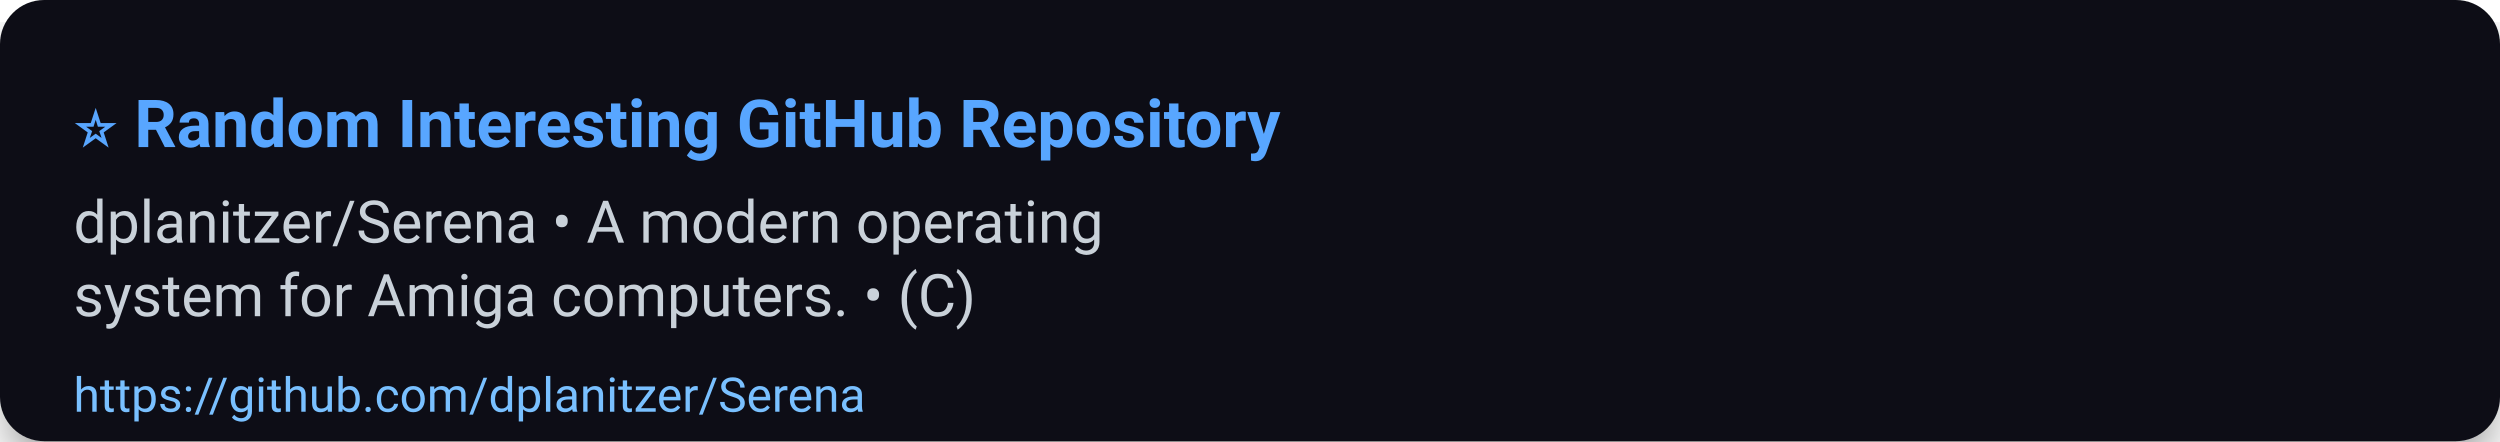
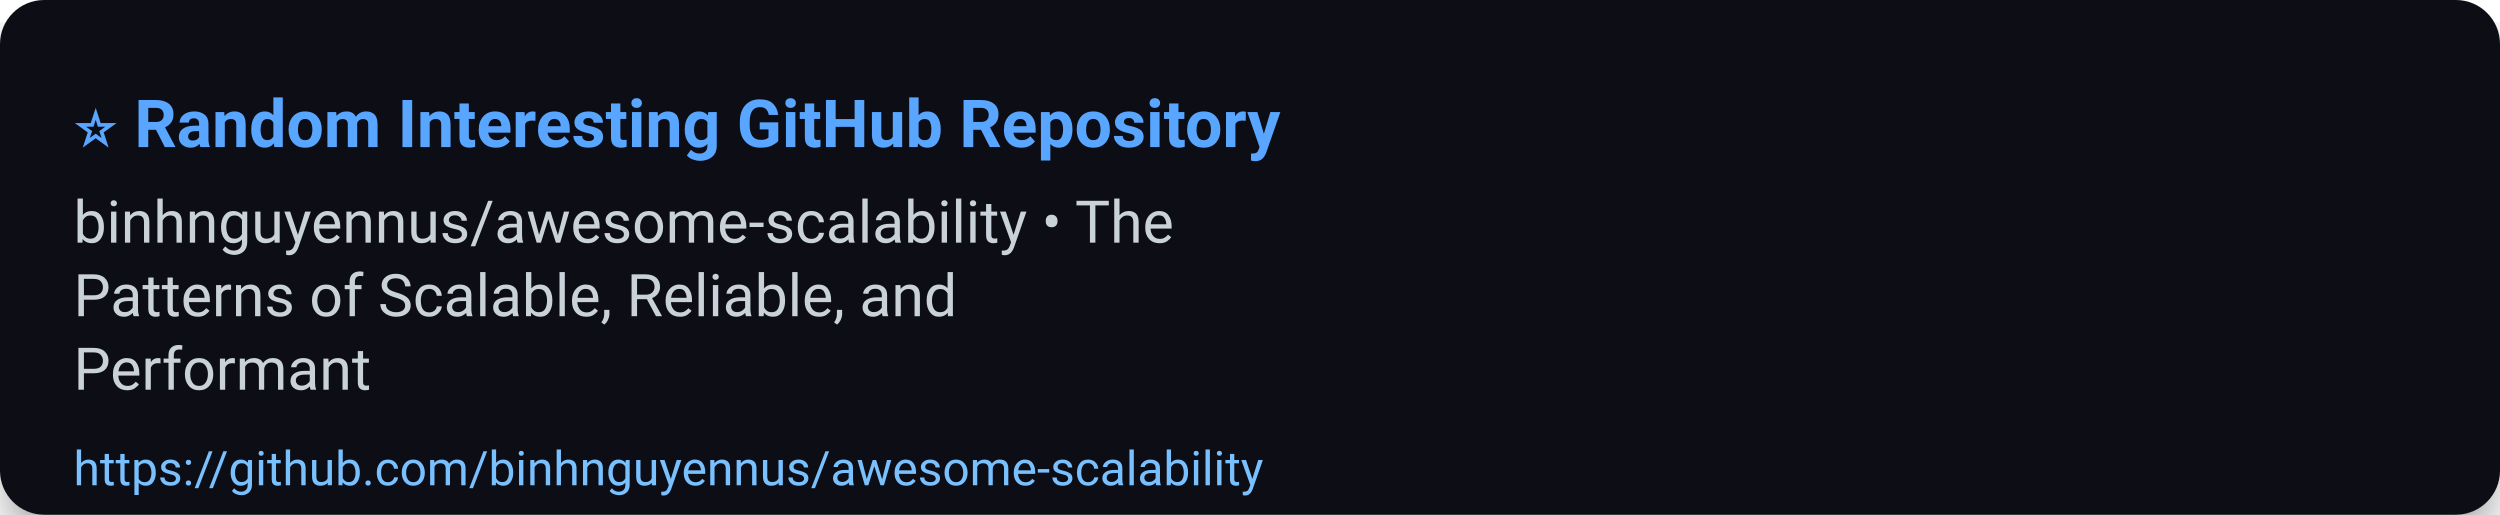
- <svg xmlns="http://www.w3.org/2000/svg" width="680" height="120" viewBox="0 0 680 120" role="img" aria-label="⭐ Random Interesting GitHub Repository">
+ <svg xmlns="http://www.w3.org/2000/svg" width="680" height="140" viewBox="0 0 680 140" role="img" aria-label="⭐ Random Interesting GitHub Repository">
  <defs>
    <filter id="shadow" x="-50%" y="-50%" width="200%" height="200%">
      <feDropShadow dx="0" dy="6" stdDeviation="8" flood-color="#000" flood-opacity="0.45" />
    </filter>
  </defs>
  <rect width="100%" height="100%" rx="12" fill="#0d1117" filter="url(#shadow)" />
  <g>
    <text x="20" y="40" font-size="18" font-family="Segoe UI, Roboto, Arial, sans-serif" font-weight="700" fill="#58a6ff">⭐ Random Interesting GitHub Repository</text>
-     <text x="20" y="66" font-size="16" font-family="Segoe UI, Roboto, Arial, sans-serif" fill="#c9d1d9">dplanitzer/Serena • A modern operating</text>
-     <text x="20" y="86" font-size="16" font-family="Segoe UI, Roboto, Arial, sans-serif" fill="#c9d1d9">system for Amiga computers. • (C)</text>
-     <a href="https://github.com/dplanitzer/Serena">
-       <text x="20" y="112" font-size="13" font-family="Segoe UI, Roboto, Arial, sans-serif" fill="#79c0ff">https://github.com/dplanitzer/Serena</text>
+     <text x="20" y="66" font-size="16" font-family="Segoe UI, Roboto, Arial, sans-serif" fill="#c9d1d9">binhnguyennus/awesome-scalability • The</text>
+     <text x="20" y="86" font-size="16" font-family="Segoe UI, Roboto, Arial, sans-serif" fill="#c9d1d9">Patterns of Scalable, Reliable, and</text>
+     <text x="20" y="106" font-size="16" font-family="Segoe UI, Roboto, Arial, sans-serif" fill="#c9d1d9">Performant</text>
+     <a href="https://github.com/binhnguyennus/awesome-scalability">
+       <text x="20" y="132" font-size="13" font-family="Segoe UI, Roboto, Arial, sans-serif" fill="#79c0ff">https://github.com/binhnguyennus/awesome-scalability</text>
    </a>
  </g>
-   <rect x="0" y="92" width="680" height="28" fill-opacity="0" />
+   <rect x="0" y="112" width="680" height="28" fill-opacity="0" />
</svg>
